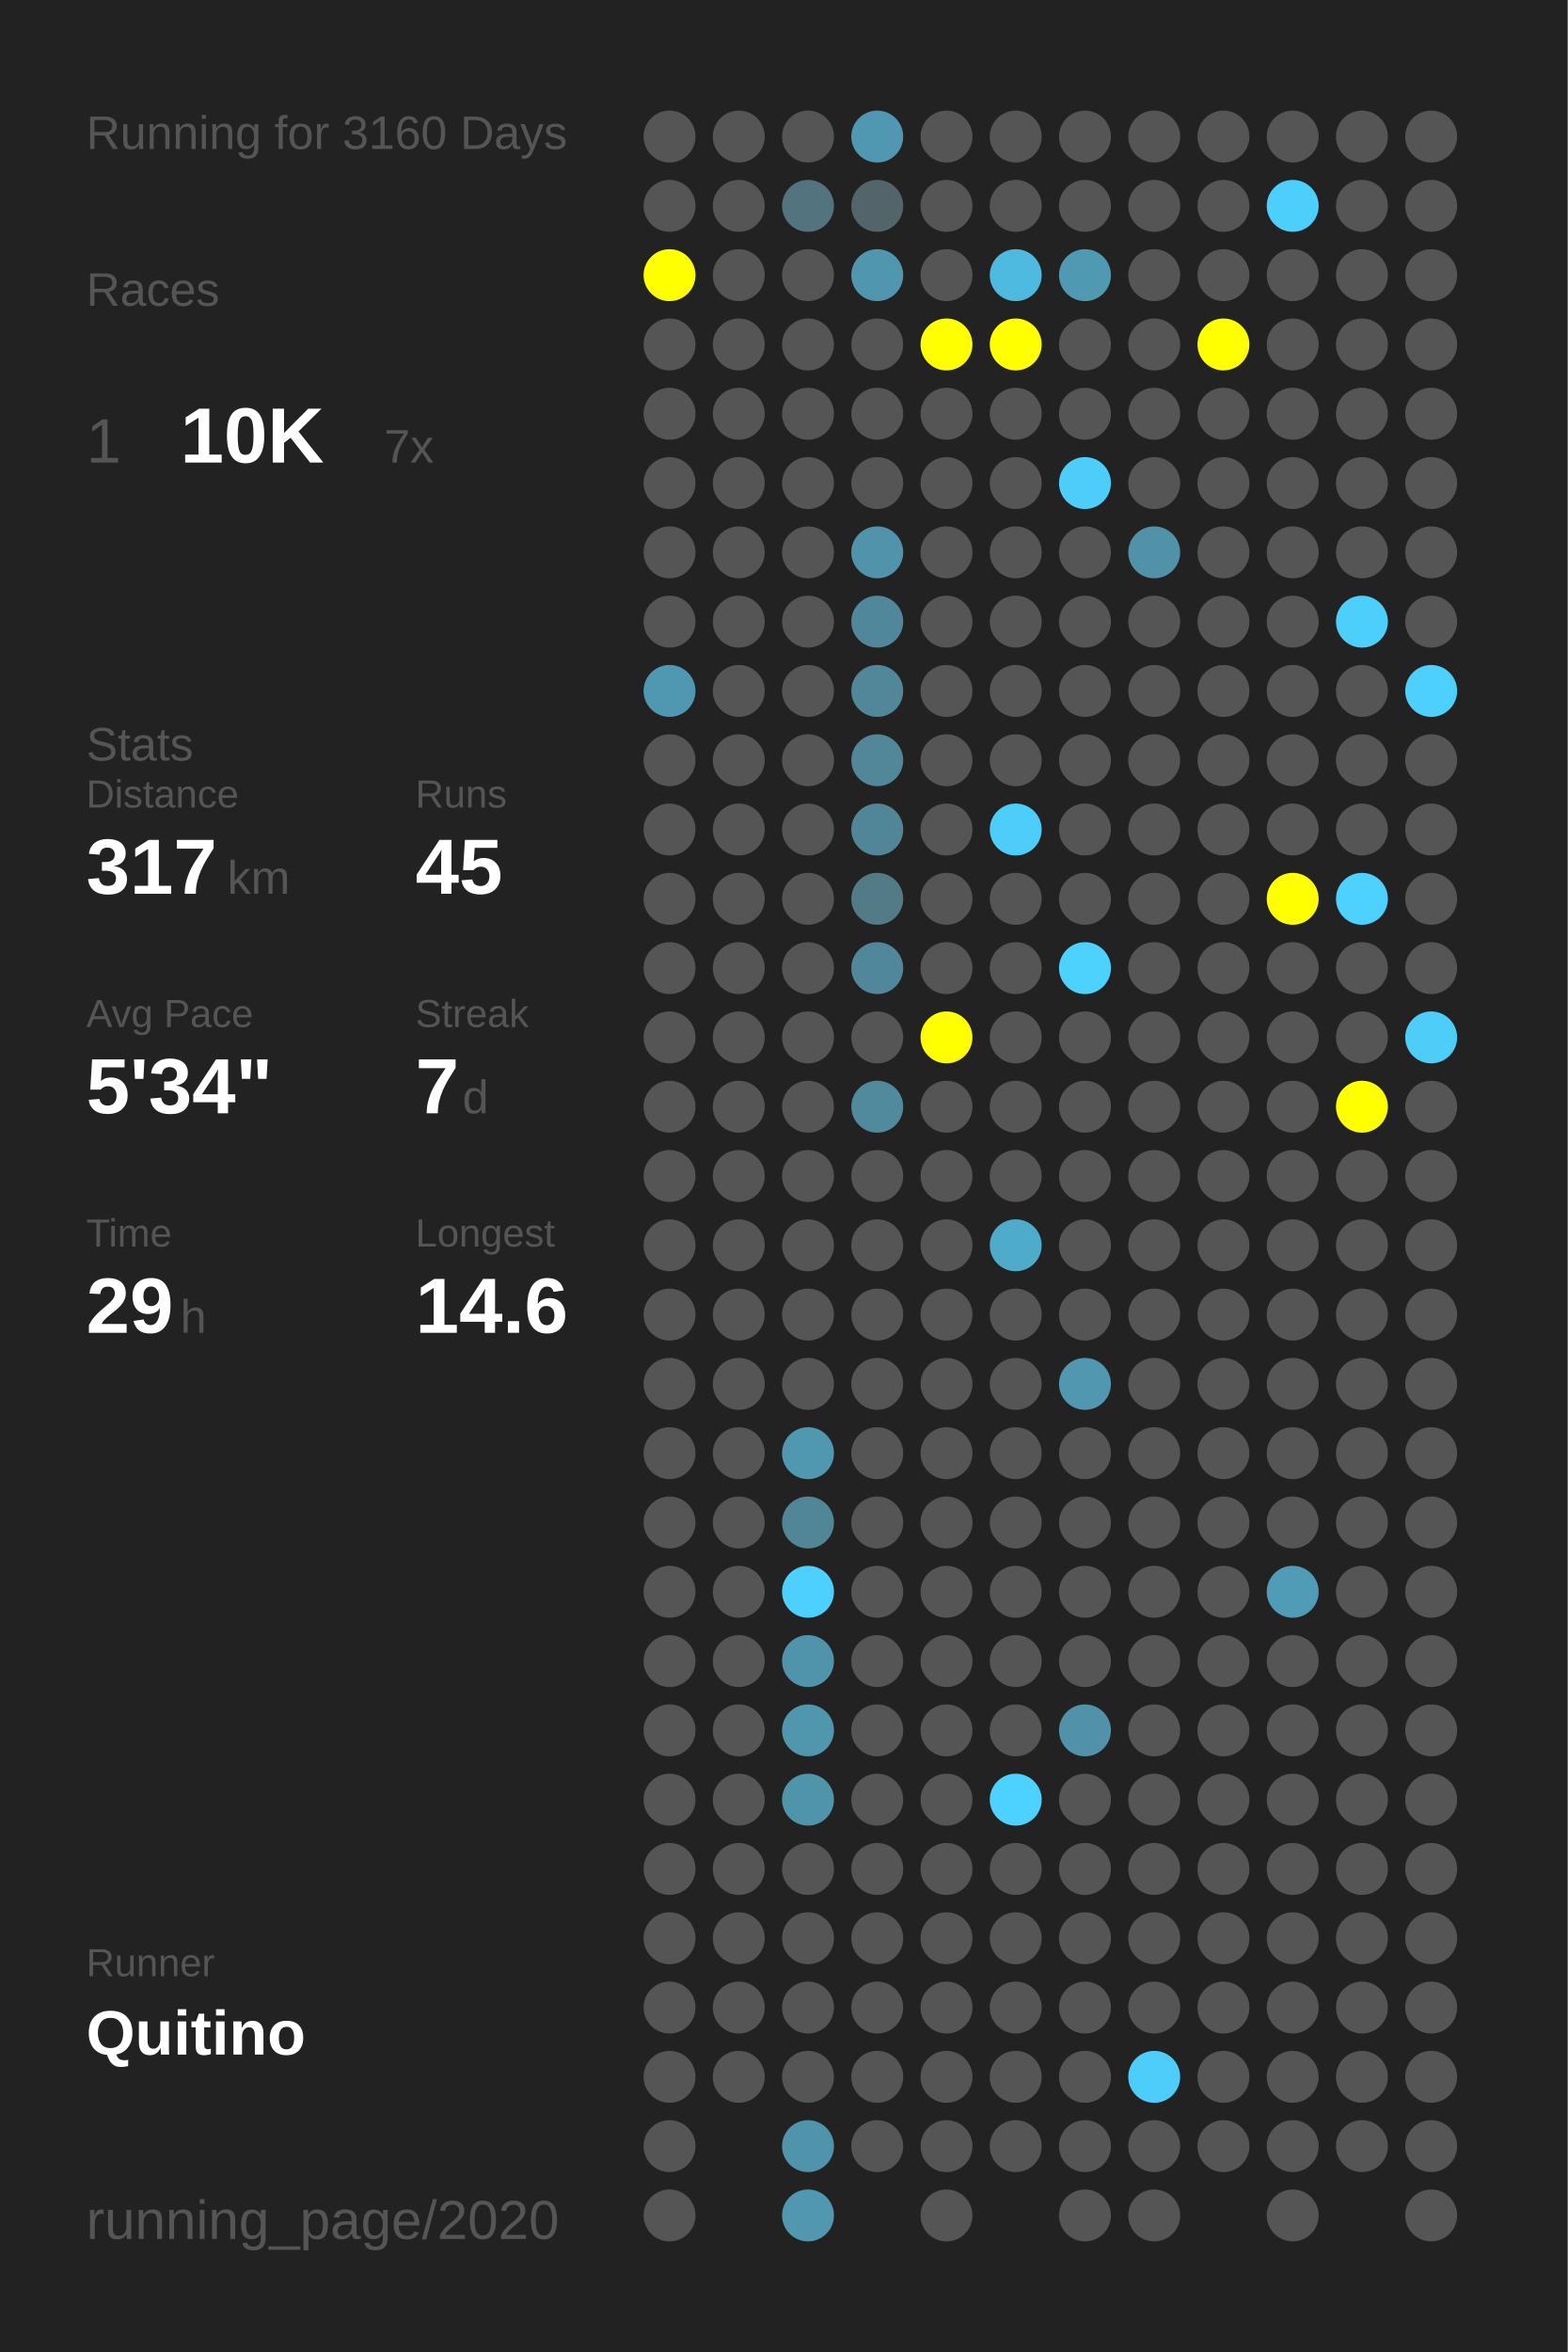
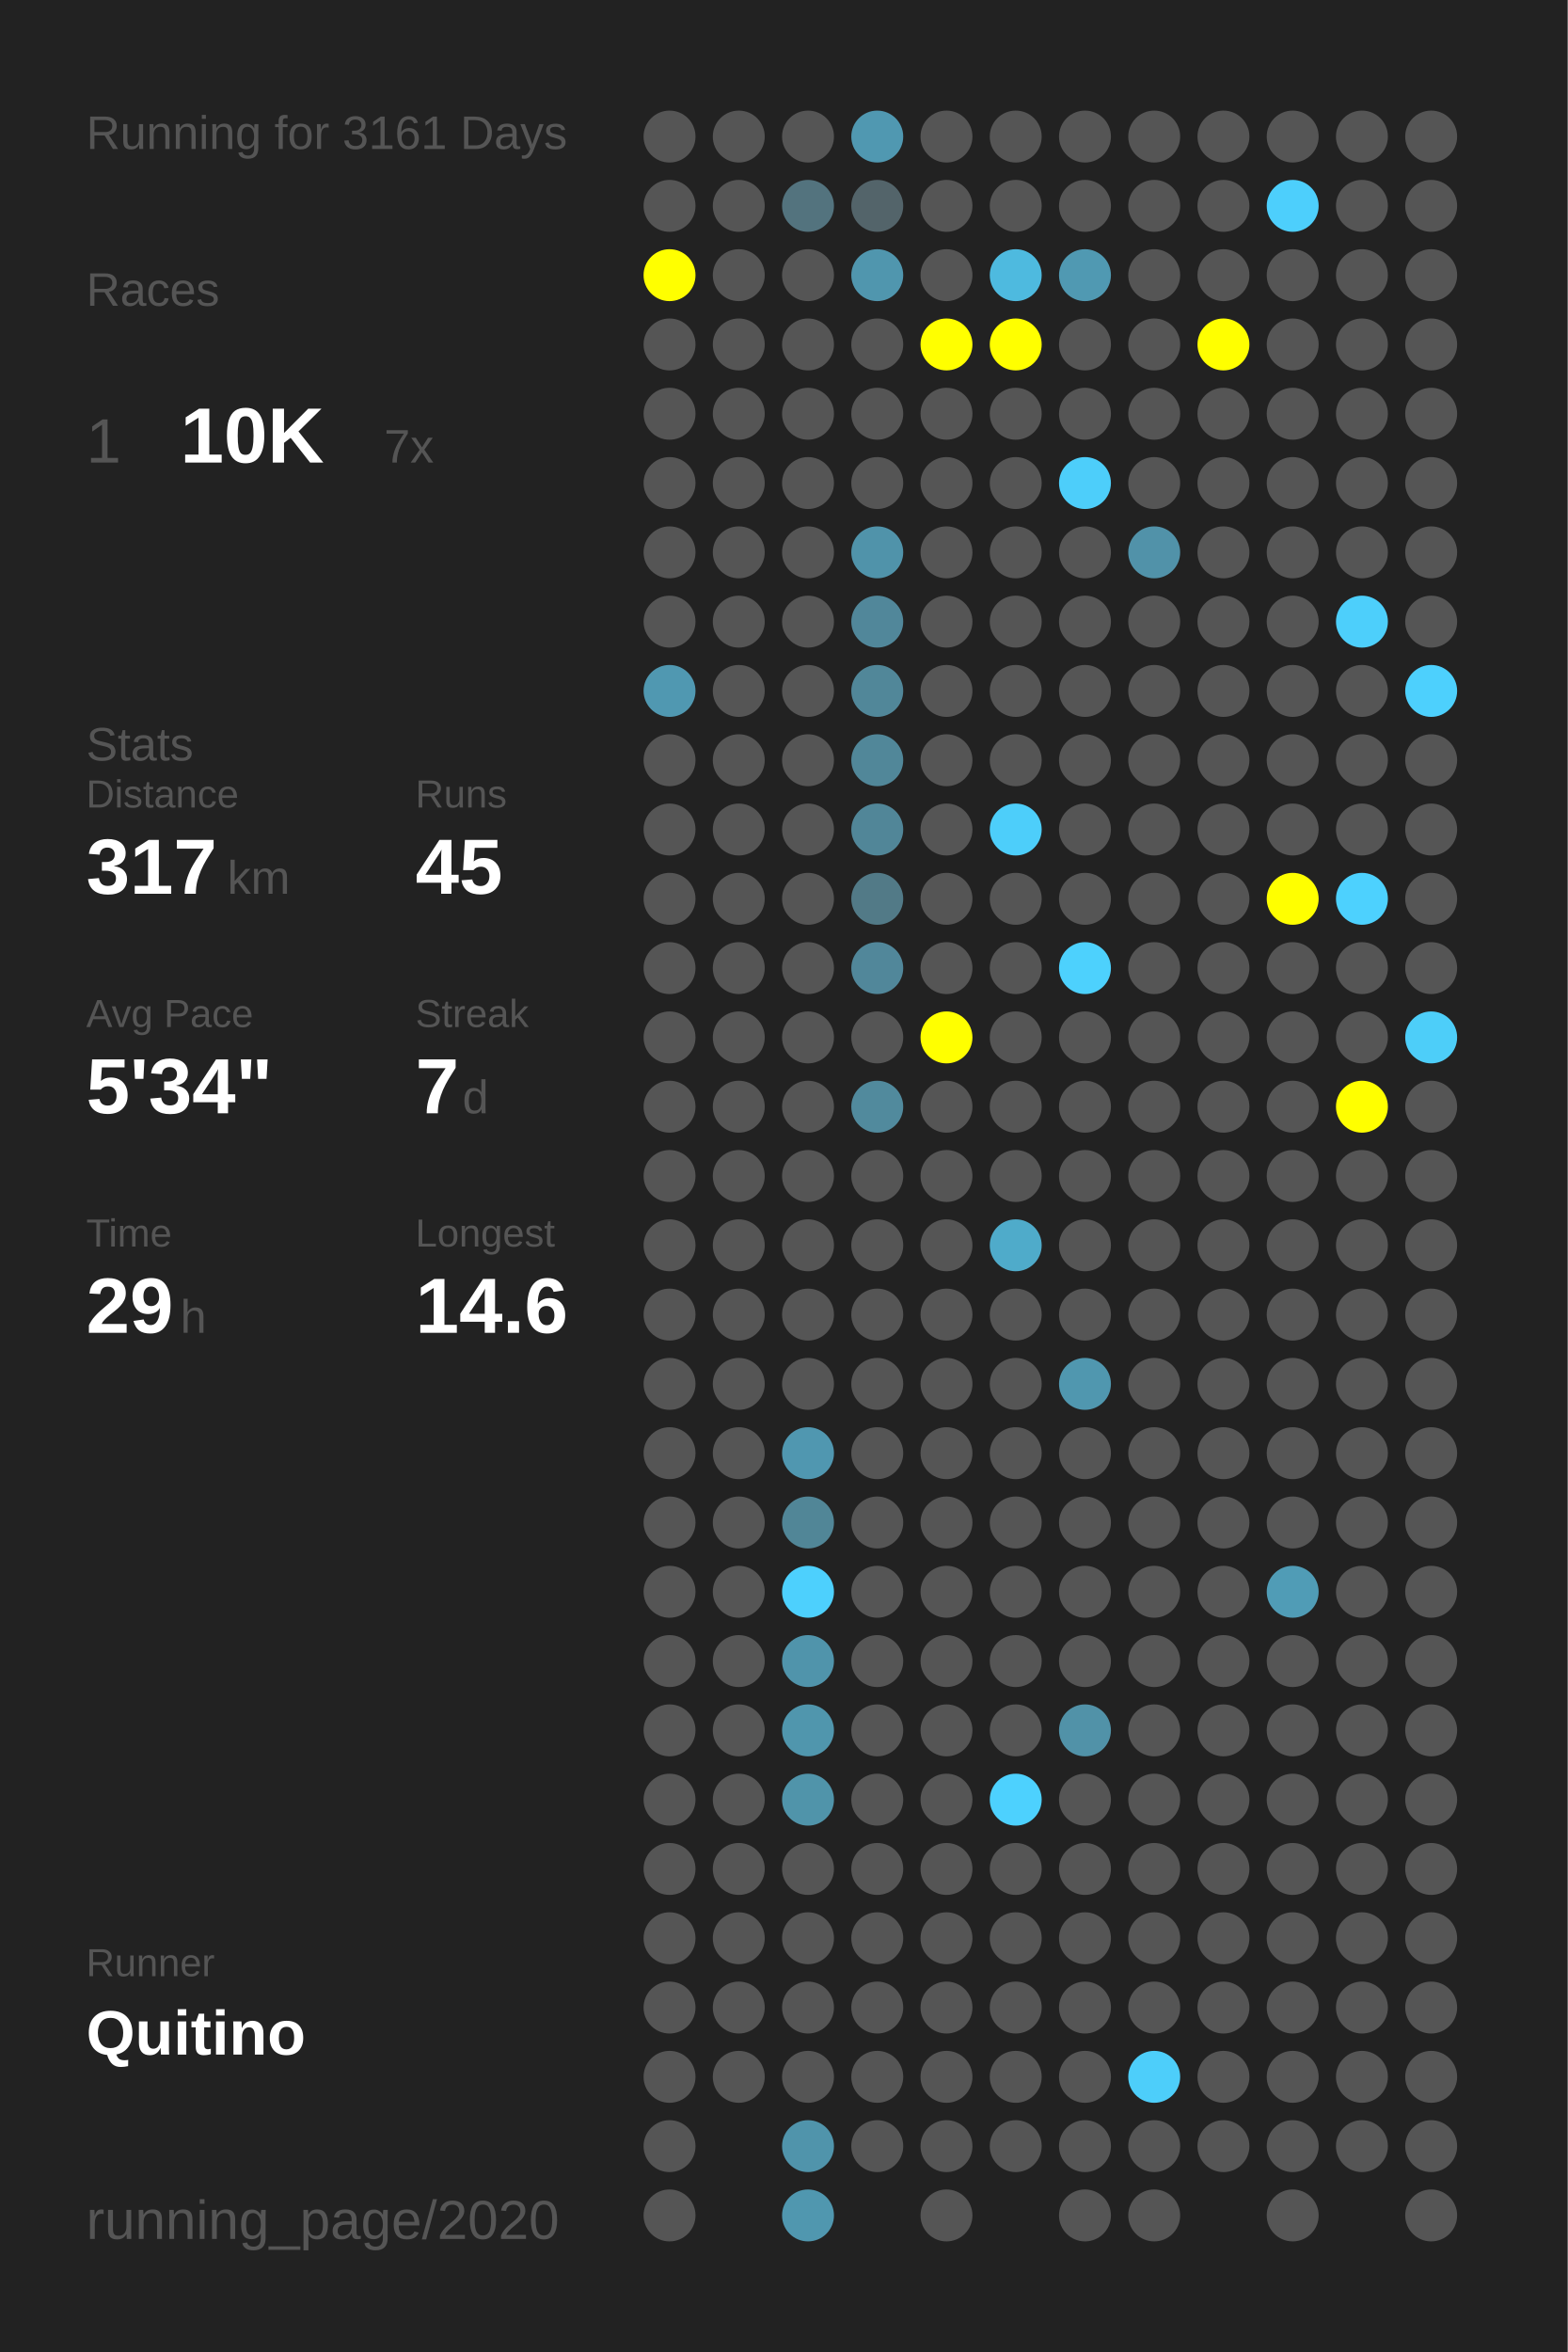
<svg xmlns="http://www.w3.org/2000/svg" baseProfile="full" height="300mm" version="1.1" viewBox="0,0,200,300" width="200mm">
  <defs />
  <rect fill="#222222" height="300" width="200" x="0" y="0" />
-   <text fill="#555555" style="font-size:6px; font-family:Arial;" x="11" y="19">Running for 3160 Days</text>
+   <text fill="#555555" style="font-size:6px; font-family:Arial;" x="11" y="19">Running for 3161 Days</text>
  <text fill="#555555" style="font-size:6px; font-family:Arial;" x="11" y="39">Races</text>
  <text fill="#555555" style="font-size:8px; font-family:Arial;" x="11" y="59">1</text>
  <text fill="#FFFFFF" style="font-size:10px; font-family:Arial; font-weight:bold;" x="23" y="59">10K</text>
  <text fill="#555555" style="font-size:6px; font-family:Arial;" x="49" y="59">7x</text>
  <text fill="#555555" style="font-size:6px; font-family:Arial;" x="11" y="97">Stats</text>
  <text fill="#555555" style="font-size:5px; font-family:Arial;" x="11" y="103">Distance</text>
  <text fill="#FFFFFF" style="font-size:10px; font-family:Arial; font-weight:bold;" x="11" y="114">317</text>
  <text fill="#555555" style="font-size:6px; font-family:Arial;" x="29" y="114">km</text>
  <text fill="#555555" style="font-size:5px; font-family:Arial;" x="53" y="103">Runs</text>
  <text fill="#FFFFFF" style="font-size:10px; font-family:Arial; font-weight:bold;" x="53" y="114">45</text>
  <text fill="#555555" style="font-size:5px; font-family:Arial;" x="11" y="131">Avg Pace</text>
  <text fill="#FFFFFF" style="font-size:10px; font-family:Arial; font-weight:bold;" x="11" y="142">5'34"</text>
  <text fill="#555555" style="font-size:5px; font-family:Arial;" x="53" y="131">Streak</text>
  <text fill="#FFFFFF" style="font-size:10px; font-family:Arial; font-weight:bold;" x="53" y="142">7</text>
  <text fill="#555555" style="font-size:6px; font-family:Arial;" x="59" y="142">d</text>
  <text fill="#555555" style="font-size:5px; font-family:Arial;" x="11" y="159">Time</text>
  <text fill="#FFFFFF" style="font-size:10px; font-family:Arial; font-weight:bold;" x="11" y="170">29</text>
  <text fill="#555555" style="font-size:6px; font-family:Arial;" x="23" y="170">h</text>
  <text fill="#555555" style="font-size:5px; font-family:Arial;" x="53" y="159">Longest</text>
  <text fill="#FFFFFF" style="font-size:10px; font-family:Arial; font-weight:bold;" x="53" y="170">14.6</text>
  <text fill="#555555" style="font-size:5px; font-family:Arial;" x="11" y="252.065">Runner</text>
  <text fill="#FFFFFF" style="font-size:8px; font-family:Arial; font-weight:bold;" x="11" y="262.065">Quitino</text>
  <text fill="#555555" style="font-size:7px; font-family:Arial;" x="11" y="285.581">running_page/2020</text>
  <circle cx="85.417" cy="17.419" fill="#555555" r="3.312" />
  <circle cx="85.417" cy="26.258" fill="#555555" r="3.312" />
  <circle cx="85.417" cy="35.097" fill="#FFFF00" r="3.312" />
  <circle cx="85.417" cy="43.935" fill="#555555" r="3.312" />
  <circle cx="85.417" cy="52.774" fill="#555555" r="3.312" />
  <circle cx="85.417" cy="61.613" fill="#555555" r="3.312" />
  <circle cx="85.417" cy="70.452" fill="#555555" r="3.312" />
  <circle cx="85.417" cy="79.29" fill="#555555" r="3.312" />
  <circle cx="85.417" cy="88.129" fill="#5098b1" r="3.312" />
  <circle cx="85.417" cy="96.968" fill="#555555" r="3.312" />
  <circle cx="85.417" cy="105.806" fill="#555555" r="3.312" />
  <circle cx="85.417" cy="114.645" fill="#555555" r="3.312" />
  <circle cx="85.417" cy="123.484" fill="#555555" r="3.312" />
  <circle cx="85.417" cy="132.323" fill="#555555" r="3.312" />
  <circle cx="85.417" cy="141.161" fill="#555555" r="3.312" />
  <circle cx="85.417" cy="150" fill="#555555" r="3.312" />
  <circle cx="85.417" cy="158.839" fill="#555555" r="3.312" />
  <circle cx="85.417" cy="167.677" fill="#555555" r="3.312" />
  <circle cx="85.417" cy="176.516" fill="#555555" r="3.312" />
  <circle cx="85.417" cy="185.355" fill="#555555" r="3.312" />
  <circle cx="85.417" cy="194.194" fill="#555555" r="3.312" />
  <circle cx="85.417" cy="203.032" fill="#555555" r="3.312" />
  <circle cx="85.417" cy="211.871" fill="#555555" r="3.312" />
  <circle cx="85.417" cy="220.71" fill="#555555" r="3.312" />
  <circle cx="85.417" cy="229.548" fill="#555555" r="3.312" />
  <circle cx="85.417" cy="238.387" fill="#555555" r="3.312" />
  <circle cx="85.417" cy="247.226" fill="#555555" r="3.312" />
  <circle cx="85.417" cy="256.065" fill="#555555" r="3.312" />
  <circle cx="85.417" cy="264.903" fill="#555555" r="3.312" />
  <circle cx="85.417" cy="273.742" fill="#555555" r="3.312" />
  <circle cx="85.417" cy="282.581" fill="#555555" r="3.312" />
  <circle cx="94.25" cy="17.419" fill="#555555" r="3.312" />
  <circle cx="94.25" cy="26.258" fill="#555555" r="3.312" />
  <circle cx="94.25" cy="35.097" fill="#555555" r="3.312" />
  <circle cx="94.25" cy="43.935" fill="#555555" r="3.312" />
  <circle cx="94.25" cy="52.774" fill="#555555" r="3.312" />
  <circle cx="94.25" cy="61.613" fill="#555555" r="3.312" />
  <circle cx="94.25" cy="70.452" fill="#555555" r="3.312" />
  <circle cx="94.25" cy="79.29" fill="#555555" r="3.312" />
  <circle cx="94.25" cy="88.129" fill="#555555" r="3.312" />
  <circle cx="94.25" cy="96.968" fill="#555555" r="3.312" />
  <circle cx="94.25" cy="105.806" fill="#555555" r="3.312" />
  <circle cx="94.25" cy="114.645" fill="#555555" r="3.312" />
  <circle cx="94.25" cy="123.484" fill="#555555" r="3.312" />
  <circle cx="94.25" cy="132.323" fill="#555555" r="3.312" />
  <circle cx="94.25" cy="141.161" fill="#555555" r="3.312" />
  <circle cx="94.25" cy="150" fill="#555555" r="3.312" />
  <circle cx="94.25" cy="158.839" fill="#555555" r="3.312" />
  <circle cx="94.25" cy="167.677" fill="#555555" r="3.312" />
  <circle cx="94.25" cy="176.516" fill="#555555" r="3.312" />
  <circle cx="94.25" cy="185.355" fill="#555555" r="3.312" />
  <circle cx="94.25" cy="194.194" fill="#555555" r="3.312" />
  <circle cx="94.25" cy="203.032" fill="#555555" r="3.312" />
  <circle cx="94.25" cy="211.871" fill="#555555" r="3.312" />
  <circle cx="94.25" cy="220.71" fill="#555555" r="3.312" />
  <circle cx="94.25" cy="229.548" fill="#555555" r="3.312" />
  <circle cx="94.25" cy="238.387" fill="#555555" r="3.312" />
  <circle cx="94.25" cy="247.226" fill="#555555" r="3.312" />
  <circle cx="94.25" cy="256.065" fill="#555555" r="3.312" />
  <circle cx="94.25" cy="264.903" fill="#555555" r="3.312" />
  <circle cx="103.083" cy="17.419" fill="#555555" r="3.312" />
  <circle cx="103.083" cy="26.258" fill="#53737e" r="3.312" />
  <circle cx="103.083" cy="35.097" fill="#555555" r="3.312" />
  <circle cx="103.083" cy="43.935" fill="#555555" r="3.312" />
  <circle cx="103.083" cy="52.774" fill="#555555" r="3.312" />
  <circle cx="103.083" cy="61.613" fill="#555555" r="3.312" />
  <circle cx="103.083" cy="70.452" fill="#555555" r="3.312" />
  <circle cx="103.083" cy="79.29" fill="#555555" r="3.312" />
  <circle cx="103.083" cy="88.129" fill="#555555" r="3.312" />
  <circle cx="103.083" cy="96.968" fill="#555555" r="3.312" />
  <circle cx="103.083" cy="105.806" fill="#555555" r="3.312" />
  <circle cx="103.083" cy="114.645" fill="#555555" r="3.312" />
  <circle cx="103.083" cy="123.484" fill="#555555" r="3.312" />
  <circle cx="103.083" cy="132.323" fill="#555555" r="3.312" />
  <circle cx="103.083" cy="141.161" fill="#555555" r="3.312" />
  <circle cx="103.083" cy="150" fill="#555555" r="3.312" />
  <circle cx="103.083" cy="158.839" fill="#555555" r="3.312" />
  <circle cx="103.083" cy="167.677" fill="#555555" r="3.312" />
  <circle cx="103.083" cy="176.516" fill="#555555" r="3.312" />
  <circle cx="103.083" cy="185.355" fill="#5097b0" r="3.312" />
  <circle cx="103.083" cy="194.194" fill="#518697" r="3.312" />
  <circle cx="103.083" cy="203.032" fill="#4dd0fd" r="3.312" />
  <circle cx="103.083" cy="211.871" fill="#5094ab" r="3.312" />
  <circle cx="103.083" cy="220.71" fill="#5096ad" r="3.312" />
  <circle cx="103.083" cy="229.548" fill="#5094aa" r="3.312" />
  <circle cx="103.083" cy="238.387" fill="#555555" r="3.312" />
  <circle cx="103.083" cy="247.226" fill="#555555" r="3.312" />
  <circle cx="103.083" cy="256.065" fill="#555555" r="3.312" />
  <circle cx="103.083" cy="264.903" fill="#555555" r="3.312" />
  <circle cx="103.083" cy="273.742" fill="#5094ab" r="3.312" />
  <circle cx="103.083" cy="282.581" fill="#5097af" r="3.312" />
  <circle cx="111.917" cy="17.419" fill="#5098b1" r="3.312" />
  <circle cx="111.917" cy="26.258" fill="#53646a" r="3.312" />
  <circle cx="111.917" cy="35.097" fill="#5096ae" r="3.312" />
  <circle cx="111.917" cy="43.935" fill="#555555" r="3.312" />
  <circle cx="111.917" cy="52.774" fill="#555555" r="3.312" />
  <circle cx="111.917" cy="61.613" fill="#555555" r="3.312" />
  <circle cx="111.917" cy="70.452" fill="#5093aa" r="3.312" />
  <circle cx="111.917" cy="79.29" fill="#51879a" r="3.312" />
  <circle cx="111.917" cy="88.129" fill="#518799" r="3.312" />
  <circle cx="111.917" cy="96.968" fill="#518799" r="3.312" />
  <circle cx="111.917" cy="105.806" fill="#518698" r="3.312" />
  <circle cx="111.917" cy="114.645" fill="#527a87" r="3.312" />
  <circle cx="111.917" cy="123.484" fill="#51879a" r="3.312" />
  <circle cx="111.917" cy="132.323" fill="#555555" r="3.312" />
  <circle cx="111.917" cy="141.161" fill="#518a9d" r="3.312" />
  <circle cx="111.917" cy="150" fill="#555555" r="3.312" />
  <circle cx="111.917" cy="158.839" fill="#555555" r="3.312" />
  <circle cx="111.917" cy="167.677" fill="#555555" r="3.312" />
  <circle cx="111.917" cy="176.516" fill="#555555" r="3.312" />
  <circle cx="111.917" cy="185.355" fill="#555555" r="3.312" />
  <circle cx="111.917" cy="194.194" fill="#555555" r="3.312" />
  <circle cx="111.917" cy="203.032" fill="#555555" r="3.312" />
  <circle cx="111.917" cy="211.871" fill="#555555" r="3.312" />
  <circle cx="111.917" cy="220.71" fill="#555555" r="3.312" />
  <circle cx="111.917" cy="229.548" fill="#555555" r="3.312" />
  <circle cx="111.917" cy="238.387" fill="#555555" r="3.312" />
  <circle cx="111.917" cy="247.226" fill="#555555" r="3.312" />
  <circle cx="111.917" cy="256.065" fill="#555555" r="3.312" />
  <circle cx="111.917" cy="264.903" fill="#555555" r="3.312" />
  <circle cx="111.917" cy="273.742" fill="#555555" r="3.312" />
  <circle cx="120.75" cy="17.419" fill="#555555" r="3.312" />
  <circle cx="120.75" cy="26.258" fill="#555555" r="3.312" />
  <circle cx="120.75" cy="35.097" fill="#555555" r="3.312" />
  <circle cx="120.75" cy="43.935" fill="#FFFF00" r="3.312" />
  <circle cx="120.75" cy="52.774" fill="#555555" r="3.312" />
  <circle cx="120.75" cy="61.613" fill="#555555" r="3.312" />
  <circle cx="120.75" cy="70.452" fill="#555555" r="3.312" />
  <circle cx="120.75" cy="79.29" fill="#555555" r="3.312" />
  <circle cx="120.75" cy="88.129" fill="#555555" r="3.312" />
  <circle cx="120.75" cy="96.968" fill="#555555" r="3.312" />
  <circle cx="120.75" cy="105.806" fill="#555555" r="3.312" />
  <circle cx="120.75" cy="114.645" fill="#555555" r="3.312" />
  <circle cx="120.75" cy="123.484" fill="#555555" r="3.312" />
  <circle cx="120.75" cy="132.323" fill="#FFFF00" r="3.312" />
  <circle cx="120.75" cy="141.161" fill="#555555" r="3.312" />
  <circle cx="120.75" cy="150" fill="#555555" r="3.312" />
  <circle cx="120.75" cy="158.839" fill="#555555" r="3.312" />
  <circle cx="120.75" cy="167.677" fill="#555555" r="3.312" />
  <circle cx="120.75" cy="176.516" fill="#555555" r="3.312" />
  <circle cx="120.75" cy="185.355" fill="#555555" r="3.312" />
  <circle cx="120.75" cy="194.194" fill="#555555" r="3.312" />
  <circle cx="120.75" cy="203.032" fill="#555555" r="3.312" />
  <circle cx="120.75" cy="211.871" fill="#555555" r="3.312" />
  <circle cx="120.75" cy="220.71" fill="#555555" r="3.312" />
  <circle cx="120.75" cy="229.548" fill="#555555" r="3.312" />
  <circle cx="120.75" cy="238.387" fill="#555555" r="3.312" />
  <circle cx="120.75" cy="247.226" fill="#555555" r="3.312" />
  <circle cx="120.75" cy="256.065" fill="#555555" r="3.312" />
  <circle cx="120.75" cy="264.903" fill="#555555" r="3.312" />
  <circle cx="120.75" cy="273.742" fill="#555555" r="3.312" />
  <circle cx="120.75" cy="282.581" fill="#555555" r="3.312" />
  <circle cx="129.583" cy="17.419" fill="#555555" r="3.312" />
  <circle cx="129.583" cy="26.258" fill="#555555" r="3.312" />
  <circle cx="129.583" cy="35.097" fill="#4ebadf" r="3.312" />
  <circle cx="129.583" cy="43.935" fill="#FFFF00" r="3.312" />
  <circle cx="129.583" cy="52.774" fill="#555555" r="3.312" />
  <circle cx="129.583" cy="61.613" fill="#555555" r="3.312" />
  <circle cx="129.583" cy="70.452" fill="#555555" r="3.312" />
  <circle cx="129.583" cy="79.29" fill="#555555" r="3.312" />
  <circle cx="129.583" cy="88.129" fill="#555555" r="3.312" />
  <circle cx="129.583" cy="96.968" fill="#555555" r="3.312" />
  <circle cx="129.583" cy="105.806" fill="#4dcefa" r="3.312" />
  <circle cx="129.583" cy="114.645" fill="#555555" r="3.312" />
  <circle cx="129.583" cy="123.484" fill="#555555" r="3.312" />
  <circle cx="129.583" cy="132.323" fill="#555555" r="3.312" />
  <circle cx="129.583" cy="141.161" fill="#555555" r="3.312" />
  <circle cx="129.583" cy="150" fill="#555555" r="3.312" />
  <circle cx="129.583" cy="158.839" fill="#4fabca" r="3.312" />
  <circle cx="129.583" cy="167.677" fill="#555555" r="3.312" />
  <circle cx="129.583" cy="176.516" fill="#555555" r="3.312" />
  <circle cx="129.583" cy="185.355" fill="#555555" r="3.312" />
  <circle cx="129.583" cy="194.194" fill="#555555" r="3.312" />
  <circle cx="129.583" cy="203.032" fill="#555555" r="3.312" />
  <circle cx="129.583" cy="211.871" fill="#555555" r="3.312" />
  <circle cx="129.583" cy="220.71" fill="#555555" r="3.312" />
  <circle cx="129.583" cy="229.548" fill="#4dd1fe" r="3.312" />
  <circle cx="129.583" cy="238.387" fill="#555555" r="3.312" />
  <circle cx="129.583" cy="247.226" fill="#555555" r="3.312" />
  <circle cx="129.583" cy="256.065" fill="#555555" r="3.312" />
  <circle cx="129.583" cy="264.903" fill="#555555" r="3.312" />
  <circle cx="129.583" cy="273.742" fill="#555555" r="3.312" />
  <circle cx="138.417" cy="17.419" fill="#555555" r="3.312" />
  <circle cx="138.417" cy="26.258" fill="#555555" r="3.312" />
  <circle cx="138.417" cy="35.097" fill="#5099b2" r="3.312" />
  <circle cx="138.417" cy="43.935" fill="#555555" r="3.312" />
  <circle cx="138.417" cy="52.774" fill="#555555" r="3.312" />
  <circle cx="138.417" cy="61.613" fill="#4dcefa" r="3.312" />
  <circle cx="138.417" cy="70.452" fill="#555555" r="3.312" />
  <circle cx="138.417" cy="79.29" fill="#555555" r="3.312" />
  <circle cx="138.417" cy="88.129" fill="#555555" r="3.312" />
  <circle cx="138.417" cy="96.968" fill="#555555" r="3.312" />
  <circle cx="138.417" cy="105.806" fill="#555555" r="3.312" />
  <circle cx="138.417" cy="114.645" fill="#555555" r="3.312" />
  <circle cx="138.417" cy="123.484" fill="#4dd1fd" r="3.312" />
  <circle cx="138.417" cy="132.323" fill="#555555" r="3.312" />
  <circle cx="138.417" cy="141.161" fill="#555555" r="3.312" />
  <circle cx="138.417" cy="150" fill="#555555" r="3.312" />
  <circle cx="138.417" cy="158.839" fill="#555555" r="3.312" />
  <circle cx="138.417" cy="167.677" fill="#555555" r="3.312" />
  <circle cx="138.417" cy="176.516" fill="#5097af" r="3.312" />
  <circle cx="138.417" cy="185.355" fill="#555555" r="3.312" />
  <circle cx="138.417" cy="194.194" fill="#555555" r="3.312" />
  <circle cx="138.417" cy="203.032" fill="#555555" r="3.312" />
  <circle cx="138.417" cy="211.871" fill="#555555" r="3.312" />
  <circle cx="138.417" cy="220.71" fill="#5192a8" r="3.312" />
  <circle cx="138.417" cy="229.548" fill="#555555" r="3.312" />
  <circle cx="138.417" cy="238.387" fill="#555555" r="3.312" />
  <circle cx="138.417" cy="247.226" fill="#555555" r="3.312" />
  <circle cx="138.417" cy="256.065" fill="#555555" r="3.312" />
  <circle cx="138.417" cy="264.903" fill="#555555" r="3.312" />
  <circle cx="138.417" cy="273.742" fill="#555555" r="3.312" />
  <circle cx="138.417" cy="282.581" fill="#555555" r="3.312" />
  <circle cx="147.25" cy="17.419" fill="#555555" r="3.312" />
  <circle cx="147.25" cy="26.258" fill="#555555" r="3.312" />
  <circle cx="147.25" cy="35.097" fill="#555555" r="3.312" />
  <circle cx="147.25" cy="43.935" fill="#555555" r="3.312" />
  <circle cx="147.25" cy="52.774" fill="#555555" r="3.312" />
  <circle cx="147.25" cy="61.613" fill="#555555" r="3.312" />
  <circle cx="147.25" cy="70.452" fill="#5192a9" r="3.312" />
  <circle cx="147.25" cy="79.29" fill="#555555" r="3.312" />
  <circle cx="147.25" cy="88.129" fill="#555555" r="3.312" />
  <circle cx="147.25" cy="96.968" fill="#555555" r="3.312" />
  <circle cx="147.25" cy="105.806" fill="#555555" r="3.312" />
  <circle cx="147.25" cy="114.645" fill="#555555" r="3.312" />
  <circle cx="147.25" cy="123.484" fill="#555555" r="3.312" />
  <circle cx="147.25" cy="132.323" fill="#555555" r="3.312" />
  <circle cx="147.25" cy="141.161" fill="#555555" r="3.312" />
  <circle cx="147.25" cy="150" fill="#555555" r="3.312" />
  <circle cx="147.25" cy="158.839" fill="#555555" r="3.312" />
  <circle cx="147.25" cy="167.677" fill="#555555" r="3.312" />
  <circle cx="147.25" cy="176.516" fill="#555555" r="3.312" />
  <circle cx="147.25" cy="185.355" fill="#555555" r="3.312" />
  <circle cx="147.25" cy="194.194" fill="#555555" r="3.312" />
  <circle cx="147.25" cy="203.032" fill="#555555" r="3.312" />
  <circle cx="147.25" cy="211.871" fill="#555555" r="3.312" />
  <circle cx="147.25" cy="220.71" fill="#555555" r="3.312" />
  <circle cx="147.25" cy="229.548" fill="#555555" r="3.312" />
  <circle cx="147.25" cy="238.387" fill="#555555" r="3.312" />
  <circle cx="147.25" cy="247.226" fill="#555555" r="3.312" />
  <circle cx="147.25" cy="256.065" fill="#555555" r="3.312" />
  <circle cx="147.25" cy="264.903" fill="#4dcefa" r="3.312" />
  <circle cx="147.25" cy="273.742" fill="#555555" r="3.312" />
  <circle cx="147.25" cy="282.581" fill="#555555" r="3.312" />
  <circle cx="156.083" cy="17.419" fill="#555555" r="3.312" />
  <circle cx="156.083" cy="26.258" fill="#555555" r="3.312" />
  <circle cx="156.083" cy="35.097" fill="#555555" r="3.312" />
  <circle cx="156.083" cy="43.935" fill="#FFFF00" r="3.312" />
  <circle cx="156.083" cy="52.774" fill="#555555" r="3.312" />
  <circle cx="156.083" cy="61.613" fill="#555555" r="3.312" />
  <circle cx="156.083" cy="70.452" fill="#555555" r="3.312" />
  <circle cx="156.083" cy="79.29" fill="#555555" r="3.312" />
  <circle cx="156.083" cy="88.129" fill="#555555" r="3.312" />
  <circle cx="156.083" cy="96.968" fill="#555555" r="3.312" />
  <circle cx="156.083" cy="105.806" fill="#555555" r="3.312" />
  <circle cx="156.083" cy="114.645" fill="#555555" r="3.312" />
  <circle cx="156.083" cy="123.484" fill="#555555" r="3.312" />
  <circle cx="156.083" cy="132.323" fill="#555555" r="3.312" />
  <circle cx="156.083" cy="141.161" fill="#555555" r="3.312" />
  <circle cx="156.083" cy="150" fill="#555555" r="3.312" />
  <circle cx="156.083" cy="158.839" fill="#555555" r="3.312" />
  <circle cx="156.083" cy="167.677" fill="#555555" r="3.312" />
  <circle cx="156.083" cy="176.516" fill="#555555" r="3.312" />
  <circle cx="156.083" cy="185.355" fill="#555555" r="3.312" />
  <circle cx="156.083" cy="194.194" fill="#555555" r="3.312" />
  <circle cx="156.083" cy="203.032" fill="#555555" r="3.312" />
  <circle cx="156.083" cy="211.871" fill="#555555" r="3.312" />
  <circle cx="156.083" cy="220.71" fill="#555555" r="3.312" />
  <circle cx="156.083" cy="229.548" fill="#555555" r="3.312" />
  <circle cx="156.083" cy="238.387" fill="#555555" r="3.312" />
  <circle cx="156.083" cy="247.226" fill="#555555" r="3.312" />
  <circle cx="156.083" cy="256.065" fill="#555555" r="3.312" />
  <circle cx="156.083" cy="264.903" fill="#555555" r="3.312" />
  <circle cx="156.083" cy="273.742" fill="#555555" r="3.312" />
  <circle cx="164.917" cy="17.419" fill="#555555" r="3.312" />
  <circle cx="164.917" cy="26.258" fill="#4dcffc" r="3.312" />
  <circle cx="164.917" cy="35.097" fill="#555555" r="3.312" />
  <circle cx="164.917" cy="43.935" fill="#555555" r="3.312" />
  <circle cx="164.917" cy="52.774" fill="#555555" r="3.312" />
  <circle cx="164.917" cy="61.613" fill="#555555" r="3.312" />
  <circle cx="164.917" cy="70.452" fill="#555555" r="3.312" />
  <circle cx="164.917" cy="79.29" fill="#555555" r="3.312" />
  <circle cx="164.917" cy="88.129" fill="#555555" r="3.312" />
  <circle cx="164.917" cy="96.968" fill="#555555" r="3.312" />
  <circle cx="164.917" cy="105.806" fill="#555555" r="3.312" />
  <circle cx="164.917" cy="114.645" fill="#FFFF00" r="3.312" />
  <circle cx="164.917" cy="123.484" fill="#555555" r="3.312" />
  <circle cx="164.917" cy="132.323" fill="#555555" r="3.312" />
  <circle cx="164.917" cy="141.161" fill="#555555" r="3.312" />
  <circle cx="164.917" cy="150" fill="#555555" r="3.312" />
  <circle cx="164.917" cy="158.839" fill="#555555" r="3.312" />
  <circle cx="164.917" cy="167.677" fill="#555555" r="3.312" />
  <circle cx="164.917" cy="176.516" fill="#555555" r="3.312" />
  <circle cx="164.917" cy="185.355" fill="#555555" r="3.312" />
  <circle cx="164.917" cy="194.194" fill="#555555" r="3.312" />
  <circle cx="164.917" cy="203.032" fill="#509cb6" r="3.312" />
  <circle cx="164.917" cy="211.871" fill="#555555" r="3.312" />
  <circle cx="164.917" cy="220.71" fill="#555555" r="3.312" />
  <circle cx="164.917" cy="229.548" fill="#555555" r="3.312" />
  <circle cx="164.917" cy="238.387" fill="#555555" r="3.312" />
  <circle cx="164.917" cy="247.226" fill="#555555" r="3.312" />
  <circle cx="164.917" cy="256.065" fill="#555555" r="3.312" />
  <circle cx="164.917" cy="264.903" fill="#555555" r="3.312" />
  <circle cx="164.917" cy="273.742" fill="#555555" r="3.312" />
  <circle cx="164.917" cy="282.581" fill="#555555" r="3.312" />
  <circle cx="173.75" cy="17.419" fill="#555555" r="3.312" />
  <circle cx="173.75" cy="26.258" fill="#555555" r="3.312" />
  <circle cx="173.75" cy="35.097" fill="#555555" r="3.312" />
  <circle cx="173.75" cy="43.935" fill="#555555" r="3.312" />
  <circle cx="173.75" cy="52.774" fill="#555555" r="3.312" />
  <circle cx="173.75" cy="61.613" fill="#555555" r="3.312" />
  <circle cx="173.75" cy="70.452" fill="#555555" r="3.312" />
  <circle cx="173.75" cy="79.29" fill="#4dcffb" r="3.312" />
  <circle cx="173.75" cy="88.129" fill="#555555" r="3.312" />
  <circle cx="173.75" cy="96.968" fill="#555555" r="3.312" />
  <circle cx="173.75" cy="105.806" fill="#555555" r="3.312" />
  <circle cx="173.75" cy="114.645" fill="#4dd1fe" r="3.312" />
  <circle cx="173.75" cy="123.484" fill="#555555" r="3.312" />
  <circle cx="173.75" cy="132.323" fill="#555555" r="3.312" />
  <circle cx="173.75" cy="141.161" fill="#FFFF00" r="3.312" />
  <circle cx="173.75" cy="150" fill="#555555" r="3.312" />
  <circle cx="173.75" cy="158.839" fill="#555555" r="3.312" />
  <circle cx="173.75" cy="167.677" fill="#555555" r="3.312" />
  <circle cx="173.75" cy="176.516" fill="#555555" r="3.312" />
  <circle cx="173.75" cy="185.355" fill="#555555" r="3.312" />
  <circle cx="173.75" cy="194.194" fill="#555555" r="3.312" />
  <circle cx="173.75" cy="203.032" fill="#555555" r="3.312" />
  <circle cx="173.75" cy="211.871" fill="#555555" r="3.312" />
  <circle cx="173.75" cy="220.71" fill="#555555" r="3.312" />
  <circle cx="173.75" cy="229.548" fill="#555555" r="3.312" />
  <circle cx="173.75" cy="238.387" fill="#555555" r="3.312" />
  <circle cx="173.75" cy="247.226" fill="#555555" r="3.312" />
  <circle cx="173.75" cy="256.065" fill="#555555" r="3.312" />
  <circle cx="173.75" cy="264.903" fill="#555555" r="3.312" />
  <circle cx="173.75" cy="273.742" fill="#555555" r="3.312" />
  <circle cx="182.583" cy="17.419" fill="#555555" r="3.312" />
  <circle cx="182.583" cy="26.258" fill="#555555" r="3.312" />
  <circle cx="182.583" cy="35.097" fill="#555555" r="3.312" />
  <circle cx="182.583" cy="43.935" fill="#555555" r="3.312" />
  <circle cx="182.583" cy="52.774" fill="#555555" r="3.312" />
  <circle cx="182.583" cy="61.613" fill="#555555" r="3.312" />
  <circle cx="182.583" cy="70.452" fill="#555555" r="3.312" />
  <circle cx="182.583" cy="79.29" fill="#555555" r="3.312" />
  <circle cx="182.583" cy="88.129" fill="#4dd0fd" r="3.312" />
  <circle cx="182.583" cy="96.968" fill="#555555" r="3.312" />
  <circle cx="182.583" cy="105.806" fill="#555555" r="3.312" />
  <circle cx="182.583" cy="114.645" fill="#555555" r="3.312" />
  <circle cx="182.583" cy="123.484" fill="#555555" r="3.312" />
  <circle cx="182.583" cy="132.323" fill="#4dcef9" r="3.312" />
  <circle cx="182.583" cy="141.161" fill="#555555" r="3.312" />
  <circle cx="182.583" cy="150" fill="#555555" r="3.312" />
  <circle cx="182.583" cy="158.839" fill="#555555" r="3.312" />
  <circle cx="182.583" cy="167.677" fill="#555555" r="3.312" />
  <circle cx="182.583" cy="176.516" fill="#555555" r="3.312" />
  <circle cx="182.583" cy="185.355" fill="#555555" r="3.312" />
  <circle cx="182.583" cy="194.194" fill="#555555" r="3.312" />
  <circle cx="182.583" cy="203.032" fill="#555555" r="3.312" />
  <circle cx="182.583" cy="211.871" fill="#555555" r="3.312" />
  <circle cx="182.583" cy="220.71" fill="#555555" r="3.312" />
  <circle cx="182.583" cy="229.548" fill="#555555" r="3.312" />
  <circle cx="182.583" cy="238.387" fill="#555555" r="3.312" />
  <circle cx="182.583" cy="247.226" fill="#555555" r="3.312" />
  <circle cx="182.583" cy="256.065" fill="#555555" r="3.312" />
  <circle cx="182.583" cy="264.903" fill="#555555" r="3.312" />
  <circle cx="182.583" cy="273.742" fill="#555555" r="3.312" />
  <circle cx="182.583" cy="282.581" fill="#555555" r="3.312" />
</svg>
